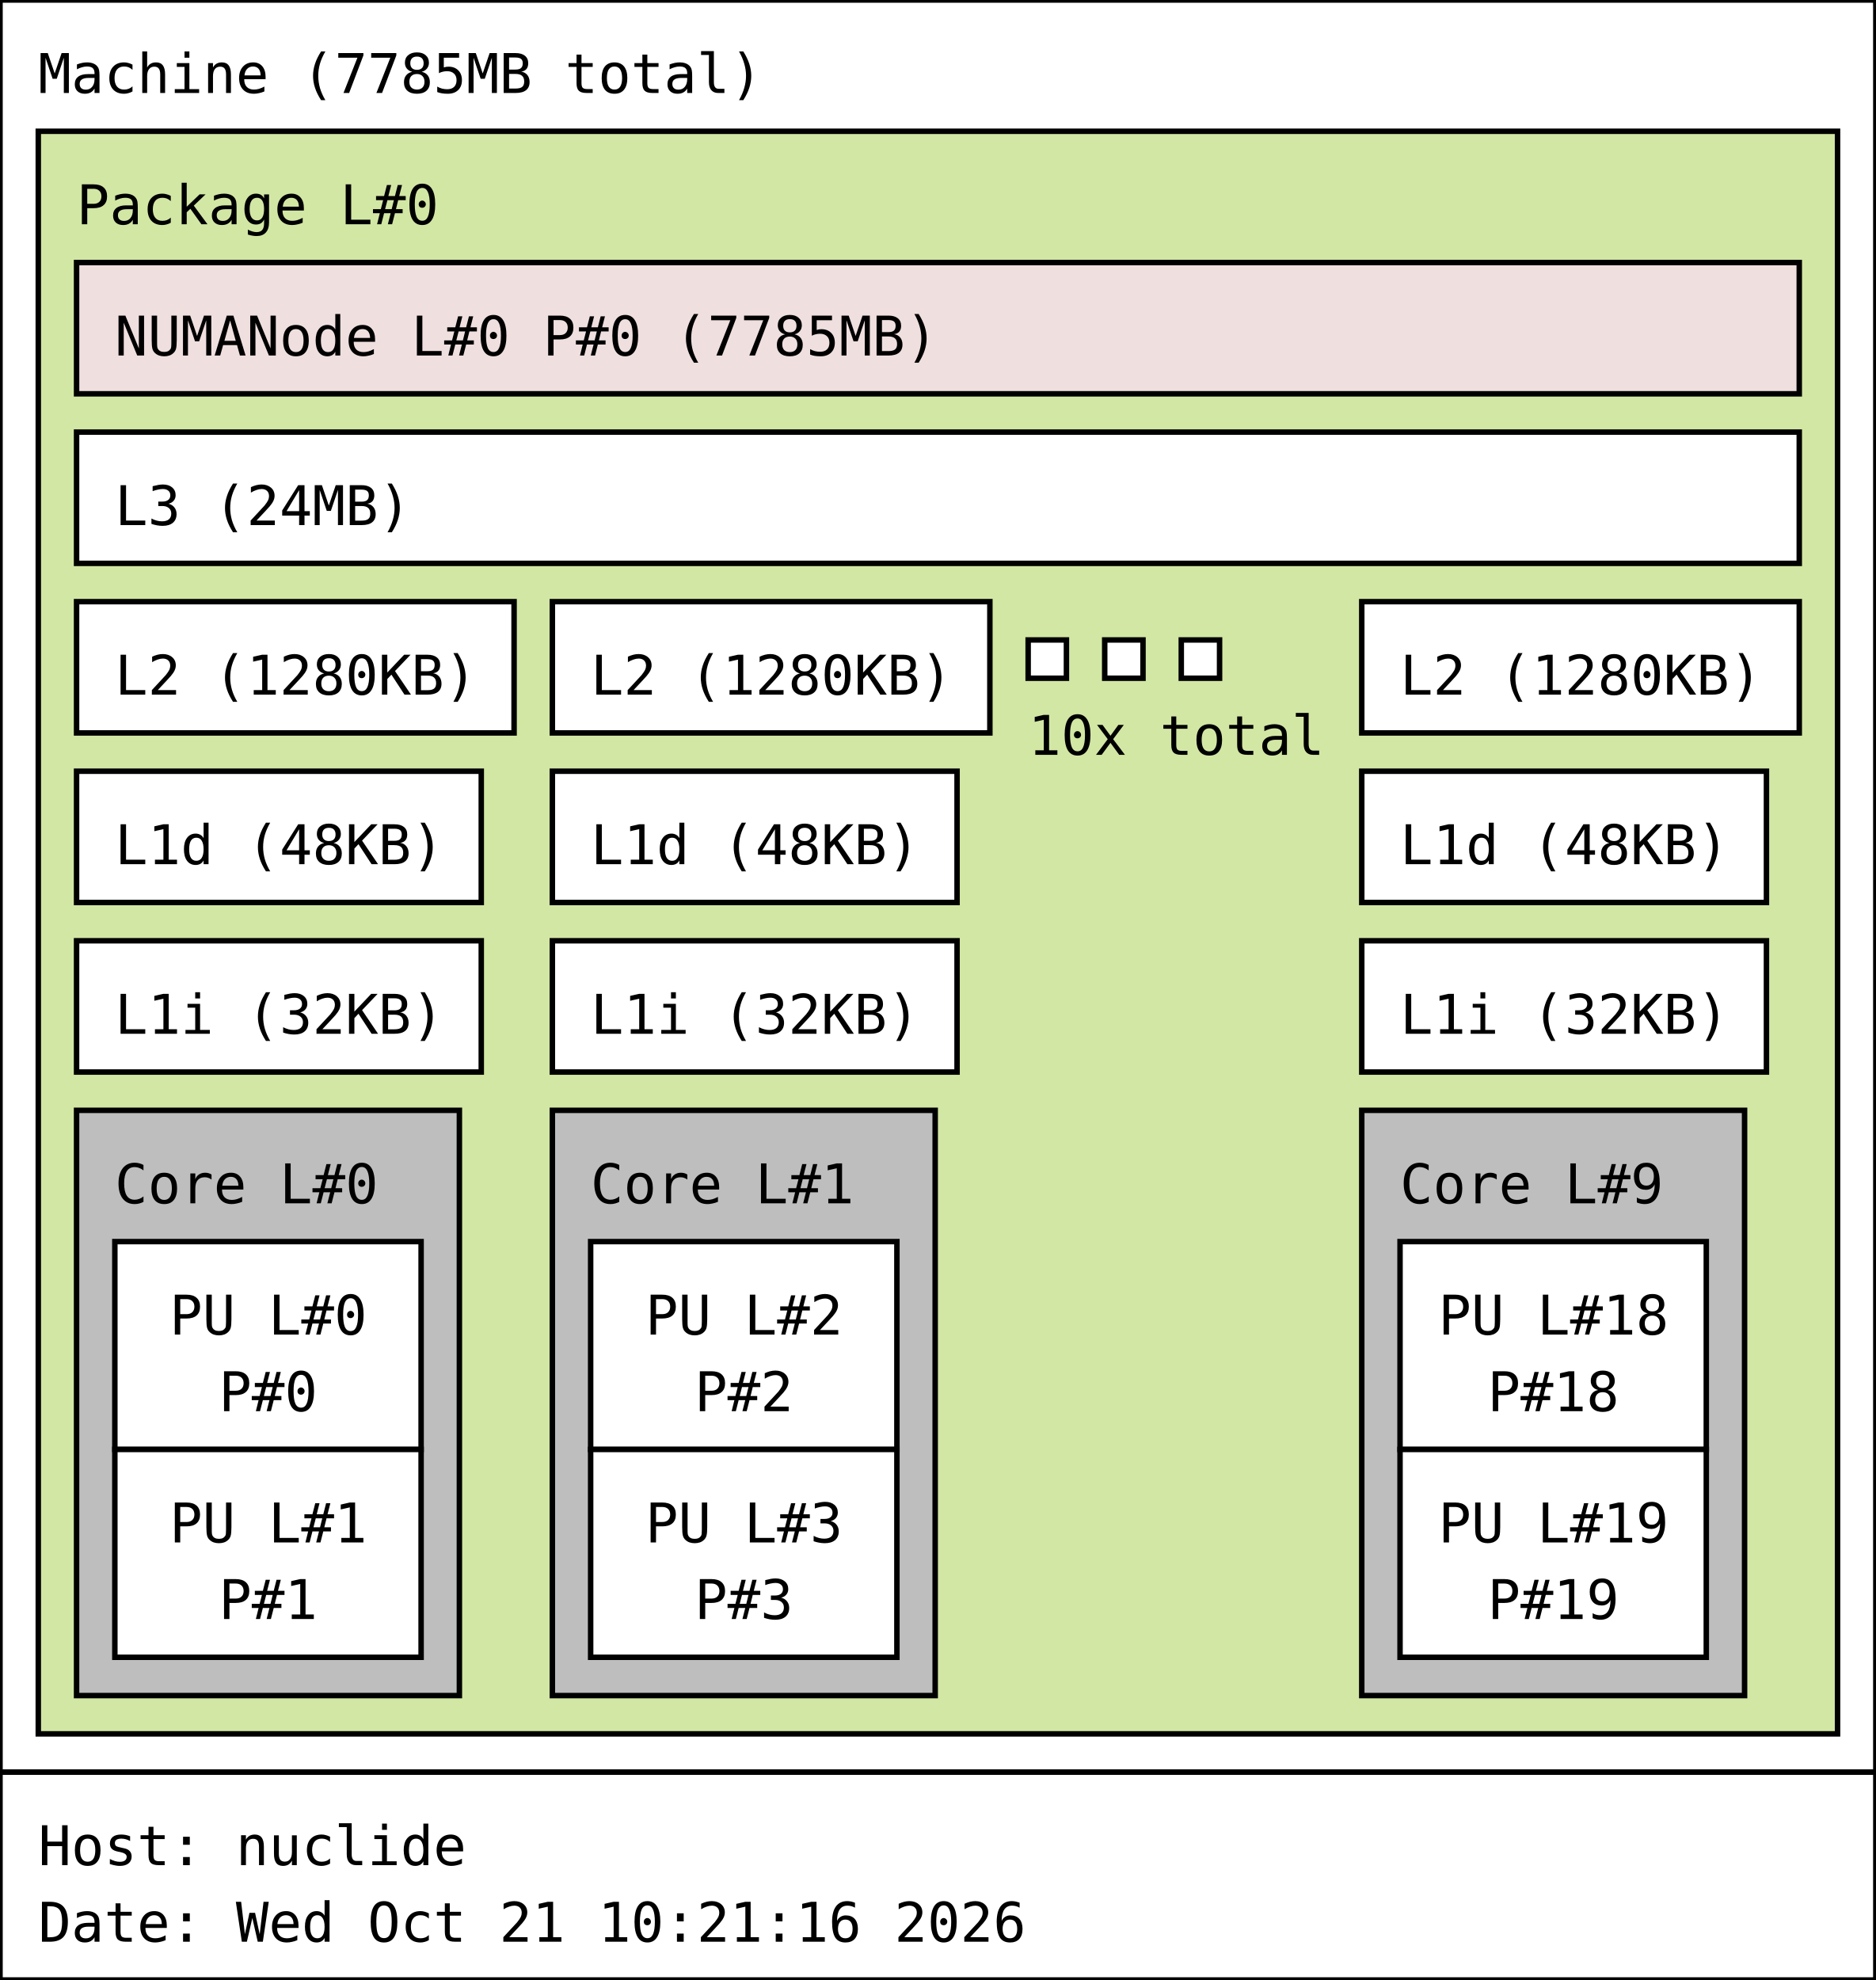
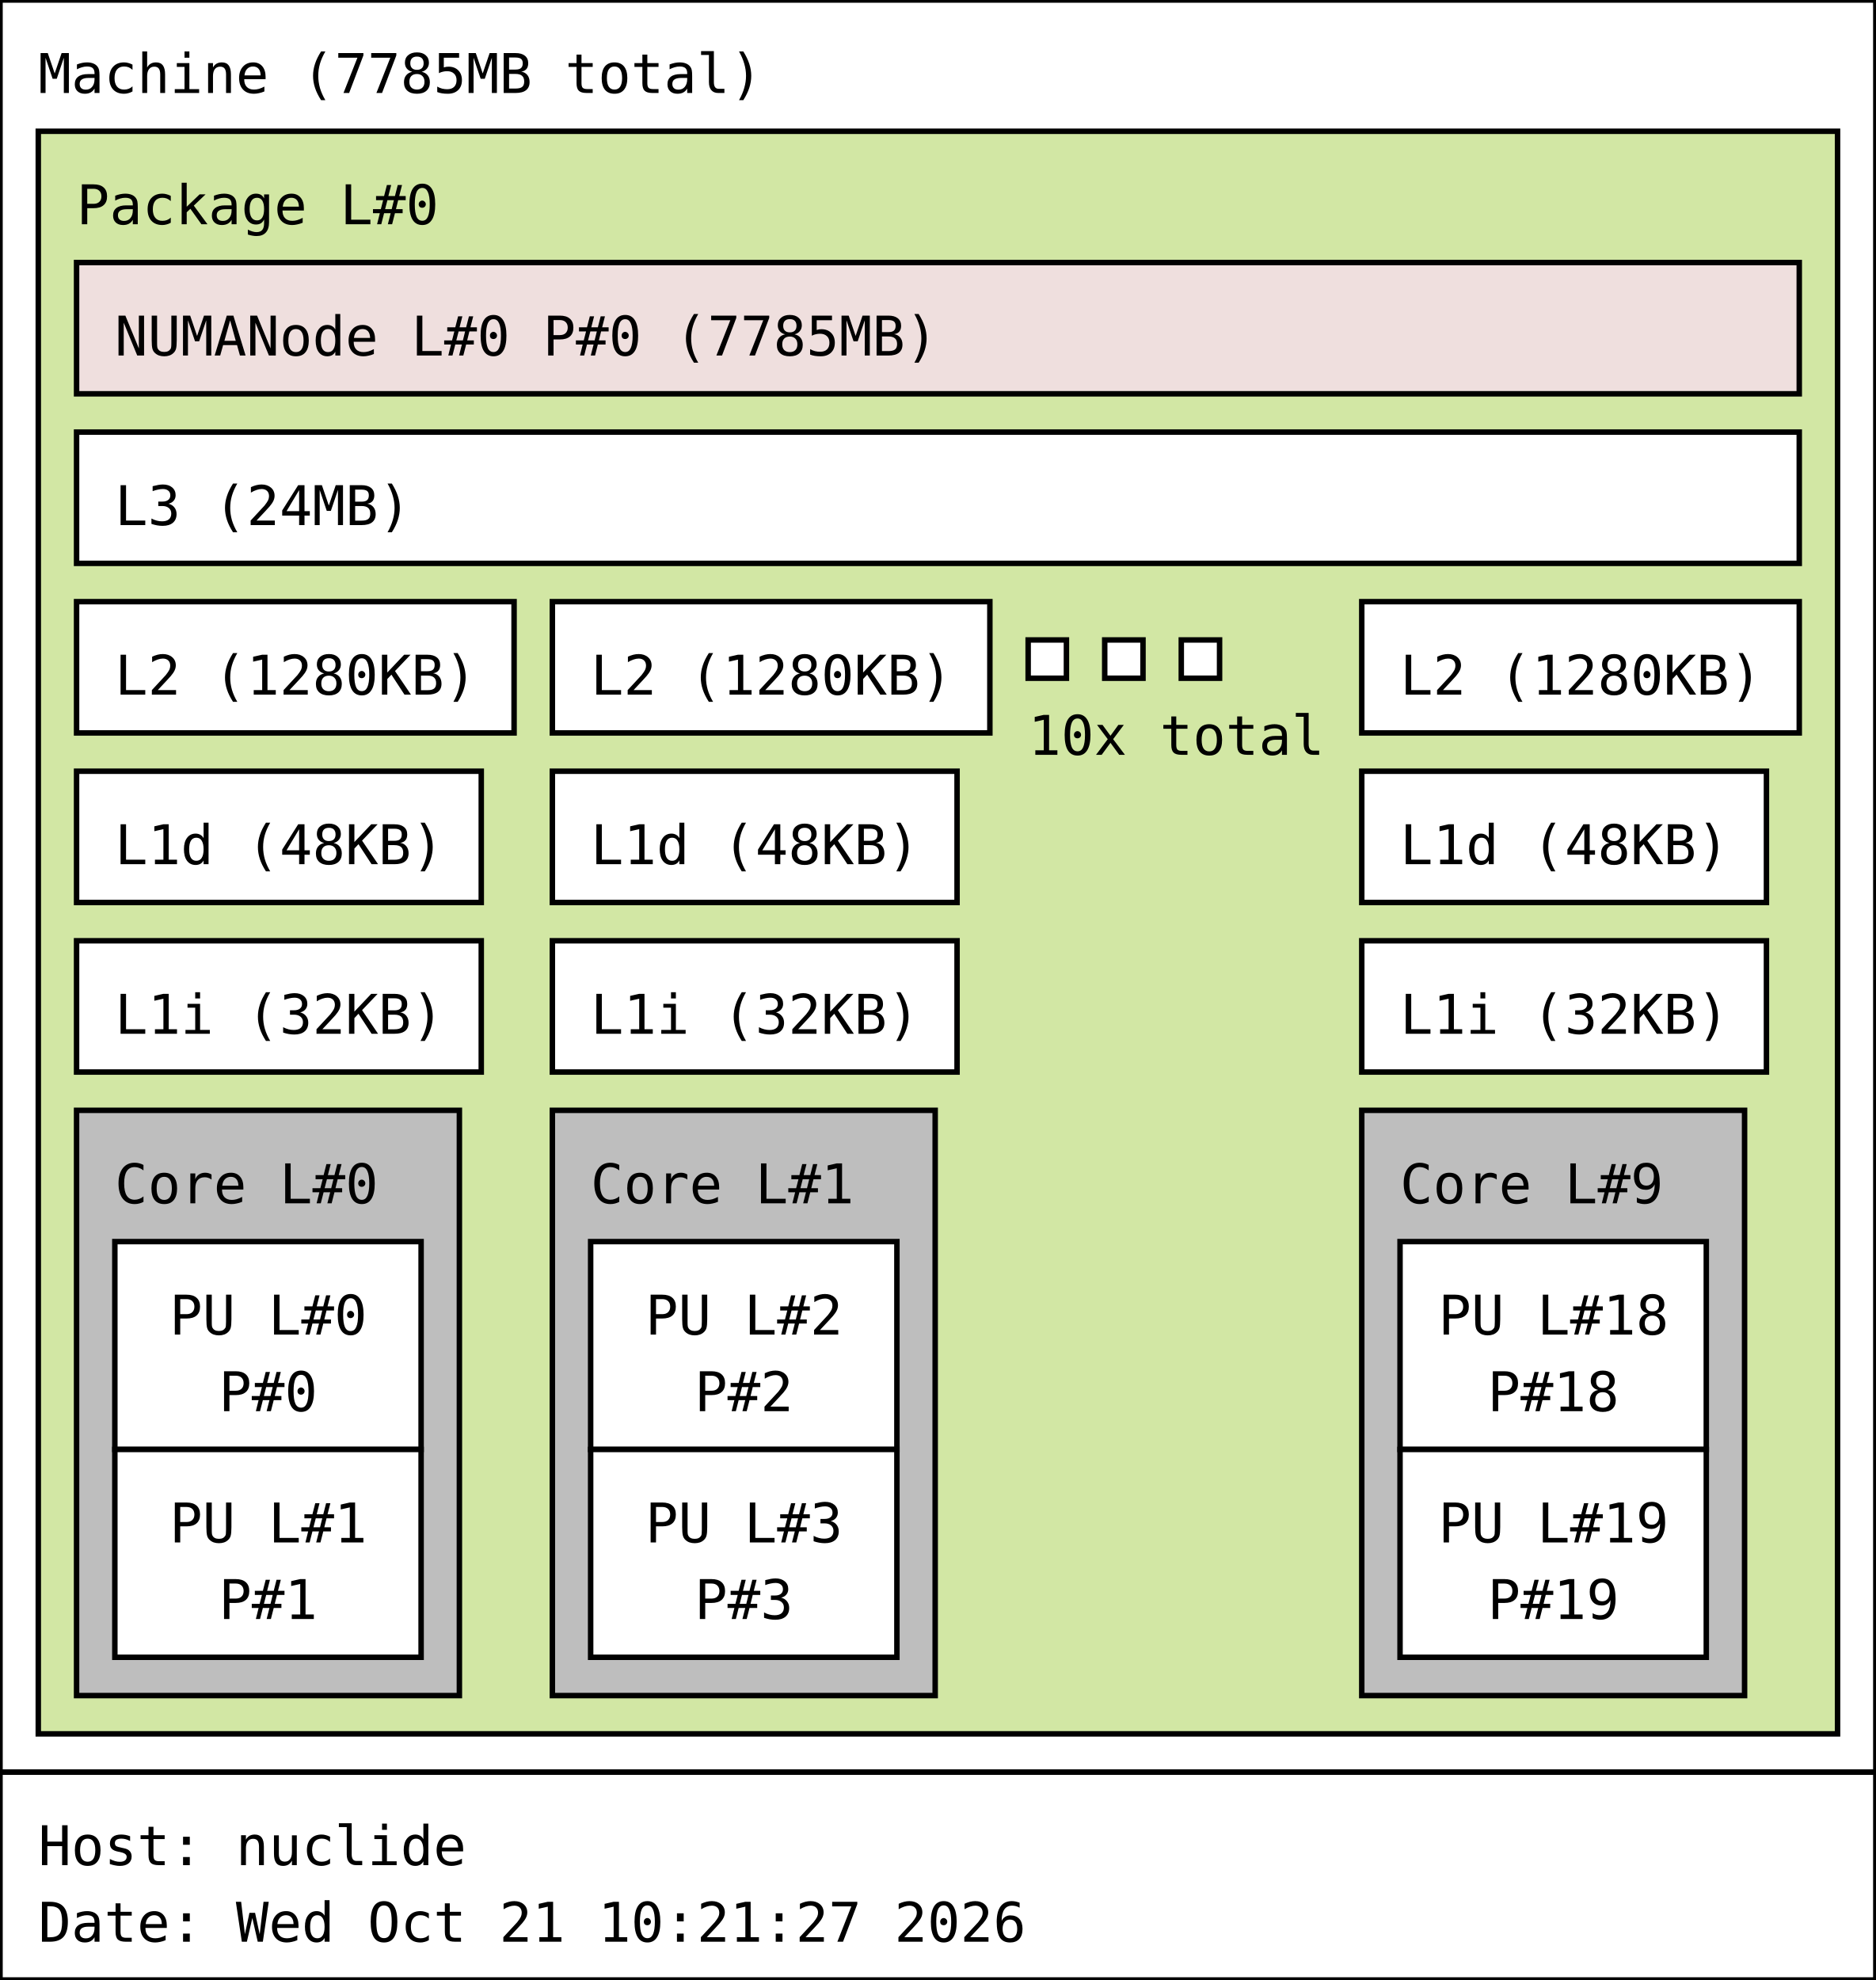
<svg xmlns="http://www.w3.org/2000/svg" width="343px" height="362px" viewBox="0 0 343px 362px" version="1.1">
  <rect id="Machine_0_rect" class="Machine" x="0" y="0" width="343" height="324" fill="rgb(255,255,255)" stroke="rgb(0,0,0)" stroke-width="1" />
  <text id="Machine_0_text" class="Machine" font-family="Monospace" x="7" y="17" fill="rgb(0,0,0)" font-size="10px">Machine (7785MB total)</text>
  <rect id="Package_0_rect" class="Package" x="7" y="24" width="329" height="293" fill="rgb(210,231,164)" stroke="rgb(0,0,0)" stroke-width="1" />
  <text id="Package_0_text" class="Package" font-family="Monospace" x="14" y="41" fill="rgb(0,0,0)" font-size="10px">Package L#0</text>
  <rect id="L3_0_rect" class="L3" x="14" y="79" width="315" height="24" fill="rgb(255,255,255)" stroke="rgb(0,0,0)" stroke-width="1" />
  <text id="L3_0_text" class="L3" font-family="Monospace" x="21" y="96" fill="rgb(0,0,0)" font-size="10px">L3 (24MB)</text>
  <rect id="L2_0_rect" class="L2" x="14" y="110" width="80" height="24" fill="rgb(255,255,255)" stroke="rgb(0,0,0)" stroke-width="1" />
  <text id="L2_0_text" class="L2" font-family="Monospace" x="21" y="127" fill="rgb(0,0,0)" font-size="10px">L2 (1280KB)</text>
  <rect id="L1d_0_rect" class="L1d" x="14" y="141" width="74" height="24" fill="rgb(255,255,255)" stroke="rgb(0,0,0)" stroke-width="1" />
  <text id="L1d_0_text" class="L1d" font-family="Monospace" x="21" y="158" fill="rgb(0,0,0)" font-size="10px">L1d (48KB)</text>
  <rect id="L1i_0_rect" class="L1i" x="14" y="172" width="74" height="24" fill="rgb(255,255,255)" stroke="rgb(0,0,0)" stroke-width="1" />
  <text id="L1i_0_text" class="L1i" font-family="Monospace" x="21" y="189" fill="rgb(0,0,0)" font-size="10px">L1i (32KB)</text>
  <rect id="Core_0_rect" class="Core" x="14" y="203" width="70" height="107" fill="rgb(190,190,190)" stroke="rgb(0,0,0)" stroke-width="1" />
  <text id="Core_0_text" class="Core" font-family="Monospace" x="21" y="220" fill="rgb(0,0,0)" font-size="10px">Core L#0</text>
  <rect id="PU_0_rect" class="PU" x="21" y="227" width="56" height="38" fill="rgb(255,255,255)" stroke="rgb(0,0,0)" stroke-width="1" />
  <text id="PU_0_text" class="PU" font-family="Monospace" x="31" y="244" fill="rgb(0,0,0)" font-size="10px">PU L#0</text>
  <text id="PU_0_text_1" class="PU" font-family="Monospace" x="40" y="258" fill="rgb(0,0,0)" font-size="10px">P#0</text>
  <rect id="PU_1_rect" class="PU" x="21" y="265" width="56" height="38" fill="rgb(255,255,255)" stroke="rgb(0,0,0)" stroke-width="1" />
  <text id="PU_1_text" class="PU" font-family="Monospace" x="31" y="282" fill="rgb(0,0,0)" font-size="10px">PU L#1</text>
  <text id="PU_1_text_1" class="PU" font-family="Monospace" x="40" y="296" fill="rgb(0,0,0)" font-size="10px">P#1</text>
  <rect id="L2_1_rect" class="L2" x="101" y="110" width="80" height="24" fill="rgb(255,255,255)" stroke="rgb(0,0,0)" stroke-width="1" />
  <text id="L2_1_text" class="L2" font-family="Monospace" x="108" y="127" fill="rgb(0,0,0)" font-size="10px">L2 (1280KB)</text>
  <rect id="L1d_1_rect" class="L1d" x="101" y="141" width="74" height="24" fill="rgb(255,255,255)" stroke="rgb(0,0,0)" stroke-width="1" />
  <text id="L1d_1_text" class="L1d" font-family="Monospace" x="108" y="158" fill="rgb(0,0,0)" font-size="10px">L1d (48KB)</text>
  <rect id="L1i_1_rect" class="L1i" x="101" y="172" width="74" height="24" fill="rgb(255,255,255)" stroke="rgb(0,0,0)" stroke-width="1" />
  <text id="L1i_1_text" class="L1i" font-family="Monospace" x="108" y="189" fill="rgb(0,0,0)" font-size="10px">L1i (32KB)</text>
  <rect id="Core_1_rect" class="Core" x="101" y="203" width="70" height="107" fill="rgb(190,190,190)" stroke="rgb(0,0,0)" stroke-width="1" />
  <text id="Core_1_text" class="Core" font-family="Monospace" x="108" y="220" fill="rgb(0,0,0)" font-size="10px">Core L#1</text>
  <rect id="PU_2_rect" class="PU" x="108" y="227" width="56" height="38" fill="rgb(255,255,255)" stroke="rgb(0,0,0)" stroke-width="1" />
  <text id="PU_2_text" class="PU" font-family="Monospace" x="118" y="244" fill="rgb(0,0,0)" font-size="10px">PU L#2</text>
  <text id="PU_2_text_1" class="PU" font-family="Monospace" x="127" y="258" fill="rgb(0,0,0)" font-size="10px">P#2</text>
  <rect id="PU_3_rect" class="PU" x="108" y="265" width="56" height="38" fill="rgb(255,255,255)" stroke="rgb(0,0,0)" stroke-width="1" />
  <text id="PU_3_text" class="PU" font-family="Monospace" x="118" y="282" fill="rgb(0,0,0)" font-size="10px">PU L#3</text>
  <text id="PU_3_text_1" class="PU" font-family="Monospace" x="127" y="296" fill="rgb(0,0,0)" font-size="10px">P#3</text>
  <rect id="L2_2_rect" class="L2" x="188" y="117" width="7" height="7" fill="rgb(255,255,255)" stroke="rgb(0,0,0)" stroke-width="1" />
  <rect id="L2_2_rect" class="L2" x="202" y="117" width="7" height="7" fill="rgb(255,255,255)" stroke="rgb(0,0,0)" stroke-width="1" />
  <rect id="L2_2_rect" class="L2" x="216" y="117" width="7" height="7" fill="rgb(255,255,255)" stroke="rgb(0,0,0)" stroke-width="1" />
  <text id="L2_2_text" class="L2" font-family="Monospace" x="188" y="138" fill="rgb(0,0,0)" font-size="10px">10x total</text>
  <rect id="L2_9_rect" class="L2" x="249" y="110" width="80" height="24" fill="rgb(255,255,255)" stroke="rgb(0,0,0)" stroke-width="1" />
  <text id="L2_9_text" class="L2" font-family="Monospace" x="256" y="127" fill="rgb(0,0,0)" font-size="10px">L2 (1280KB)</text>
  <rect id="L1d_9_rect" class="L1d" x="249" y="141" width="74" height="24" fill="rgb(255,255,255)" stroke="rgb(0,0,0)" stroke-width="1" />
  <text id="L1d_9_text" class="L1d" font-family="Monospace" x="256" y="158" fill="rgb(0,0,0)" font-size="10px">L1d (48KB)</text>
  <rect id="L1i_9_rect" class="L1i" x="249" y="172" width="74" height="24" fill="rgb(255,255,255)" stroke="rgb(0,0,0)" stroke-width="1" />
  <text id="L1i_9_text" class="L1i" font-family="Monospace" x="256" y="189" fill="rgb(0,0,0)" font-size="10px">L1i (32KB)</text>
  <rect id="Core_9_rect" class="Core" x="249" y="203" width="70" height="107" fill="rgb(190,190,190)" stroke="rgb(0,0,0)" stroke-width="1" />
  <text id="Core_9_text" class="Core" font-family="Monospace" x="256" y="220" fill="rgb(0,0,0)" font-size="10px">Core L#9</text>
  <rect id="PU_18_rect" class="PU" x="256" y="227" width="56" height="38" fill="rgb(255,255,255)" stroke="rgb(0,0,0)" stroke-width="1" />
  <text id="PU_18_text" class="PU" font-family="Monospace" x="263" y="244" fill="rgb(0,0,0)" font-size="10px">PU L#18</text>
  <text id="PU_18_text_1" class="PU" font-family="Monospace" x="272" y="258" fill="rgb(0,0,0)" font-size="10px">P#18</text>
  <rect id="PU_19_rect" class="PU" x="256" y="265" width="56" height="38" fill="rgb(255,255,255)" stroke="rgb(0,0,0)" stroke-width="1" />
  <text id="PU_19_text" class="PU" font-family="Monospace" x="263" y="282" fill="rgb(0,0,0)" font-size="10px">PU L#19</text>
  <text id="PU_19_text_1" class="PU" font-family="Monospace" x="272" y="296" fill="rgb(0,0,0)" font-size="10px">P#19</text>
  <rect id="NUMANode_0_rect" class="NUMANode" x="14" y="48" width="315" height="24" fill="rgb(239,223,222)" stroke="rgb(0,0,0)" stroke-width="1" />
  <text id="NUMANode_0_text" class="NUMANode" font-family="Monospace" x="21" y="65" fill="rgb(0,0,0)" font-size="10px">NUMANode L#0 P#0 (7785MB)</text>
  <rect id="anon_rect" x="0" y="324" width="343" height="38" fill="rgb(255,255,255)" stroke="rgb(0,0,0)" stroke-width="1" />
  <text id="anon_text" font-family="Monospace" x="7" y="341" fill="rgb(0,0,0)" font-size="10px">Host: nuclide</text>
-   <text id="anon_text_1" font-family="Monospace" x="7" y="355" fill="rgb(0,0,0)" font-size="10px">Date: Wed Oct 21 10:21:16 2026</text>
+   <text id="anon_text_1" font-family="Monospace" x="7" y="355" fill="rgb(0,0,0)" font-size="10px">Date: Wed Oct 21 10:21:27 2026</text>
</svg>
